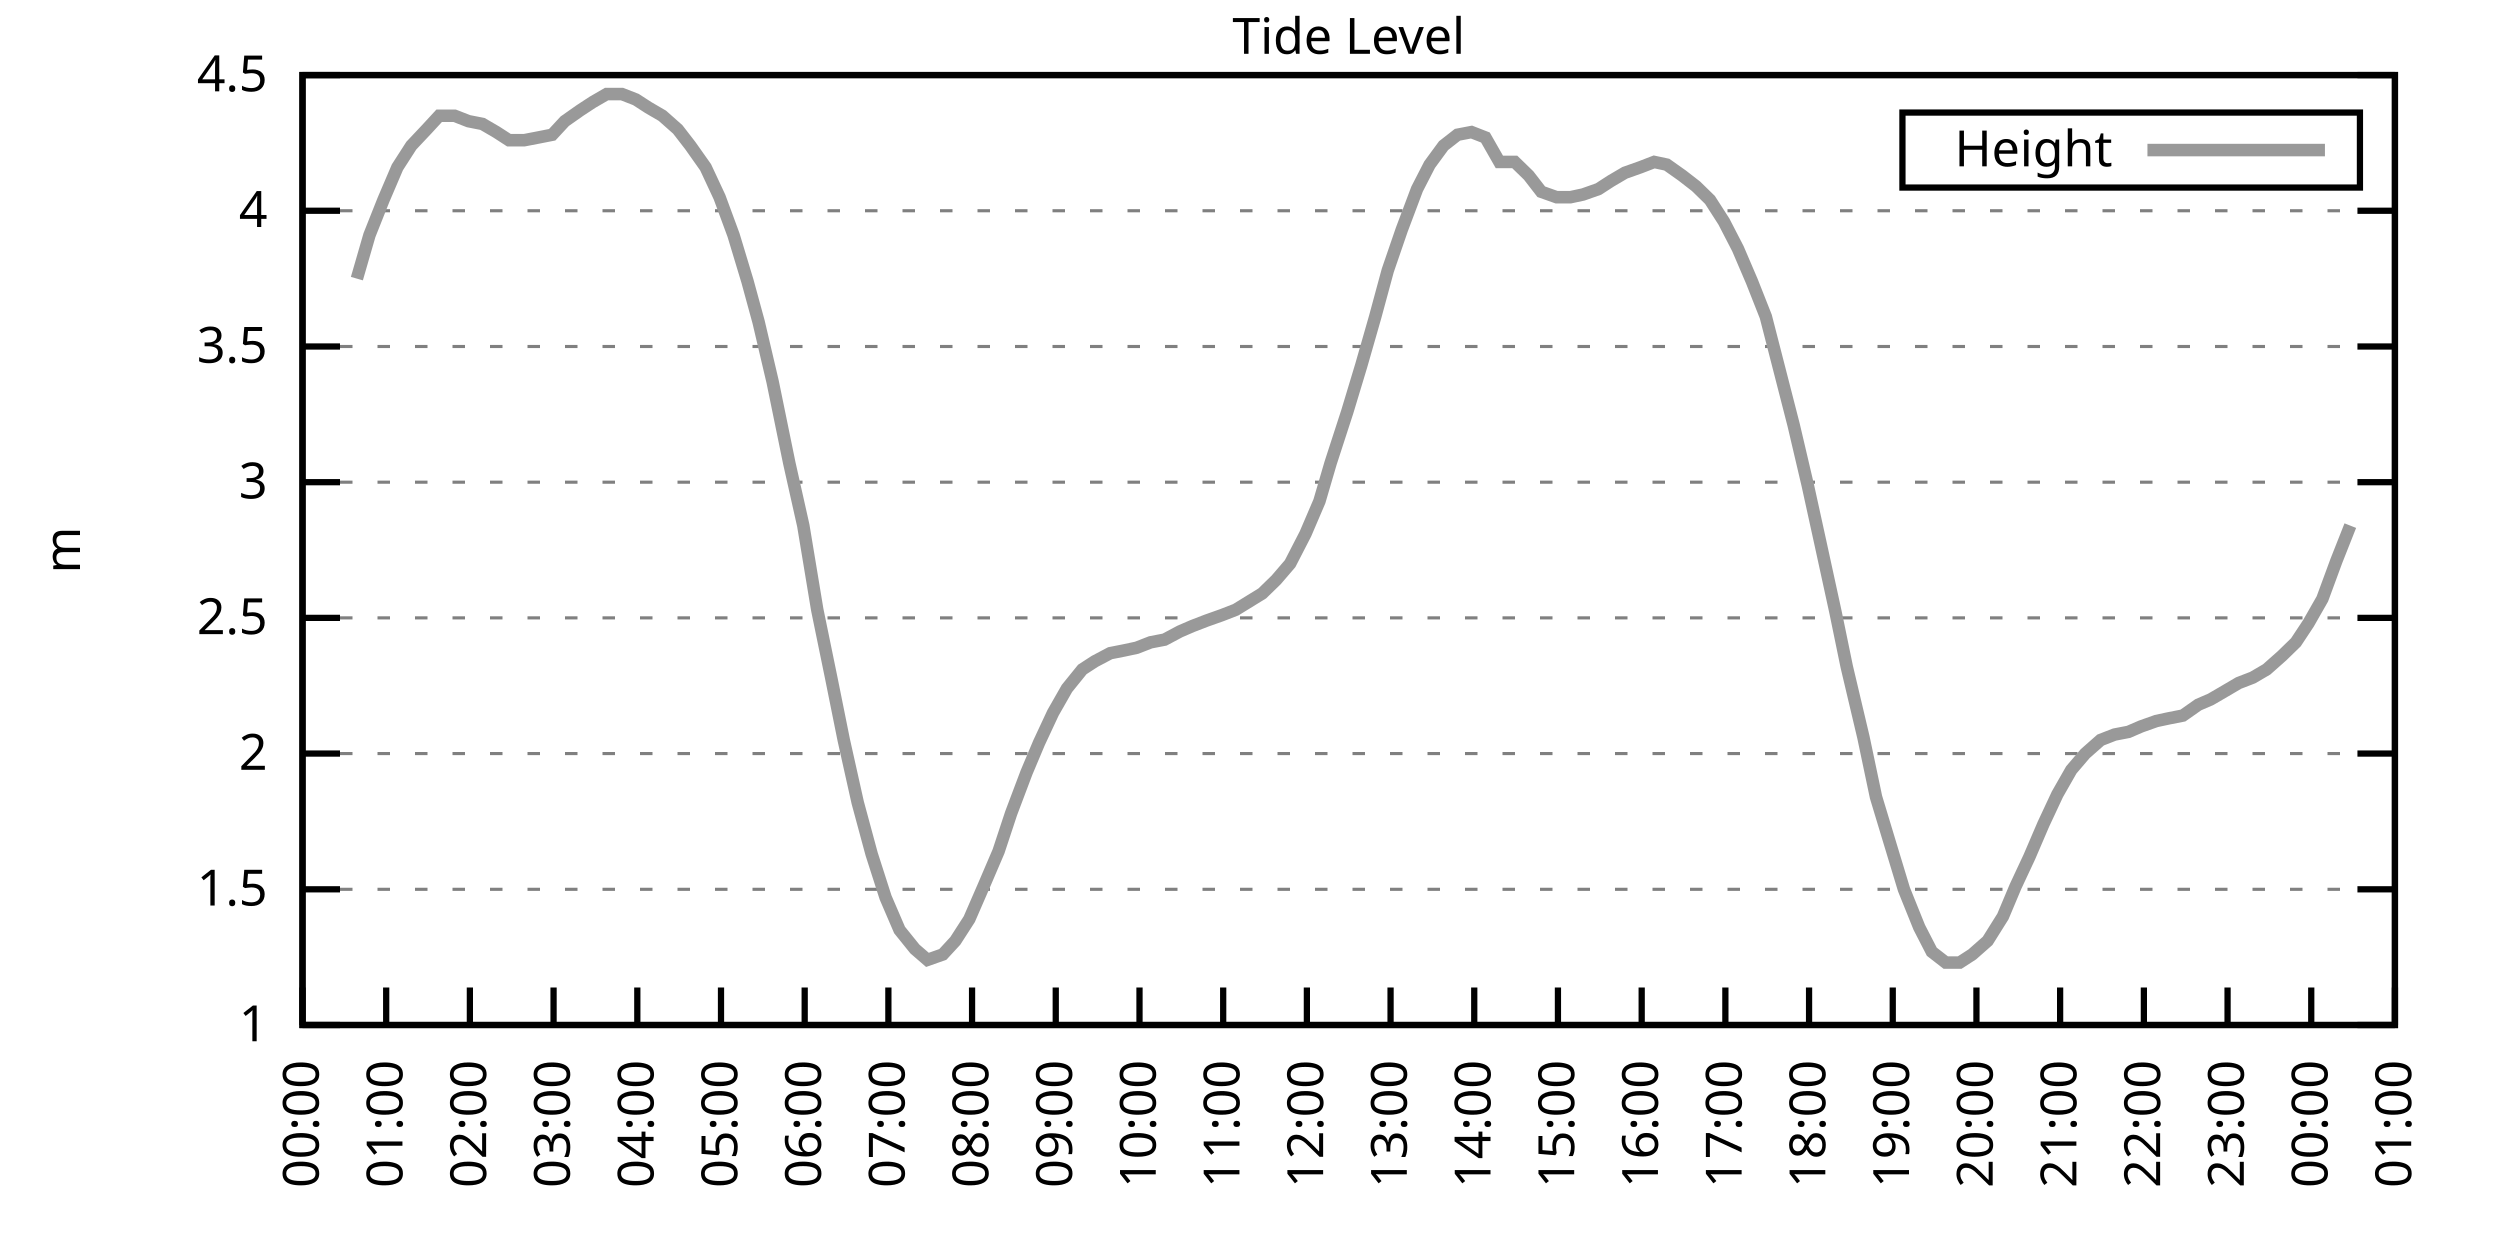
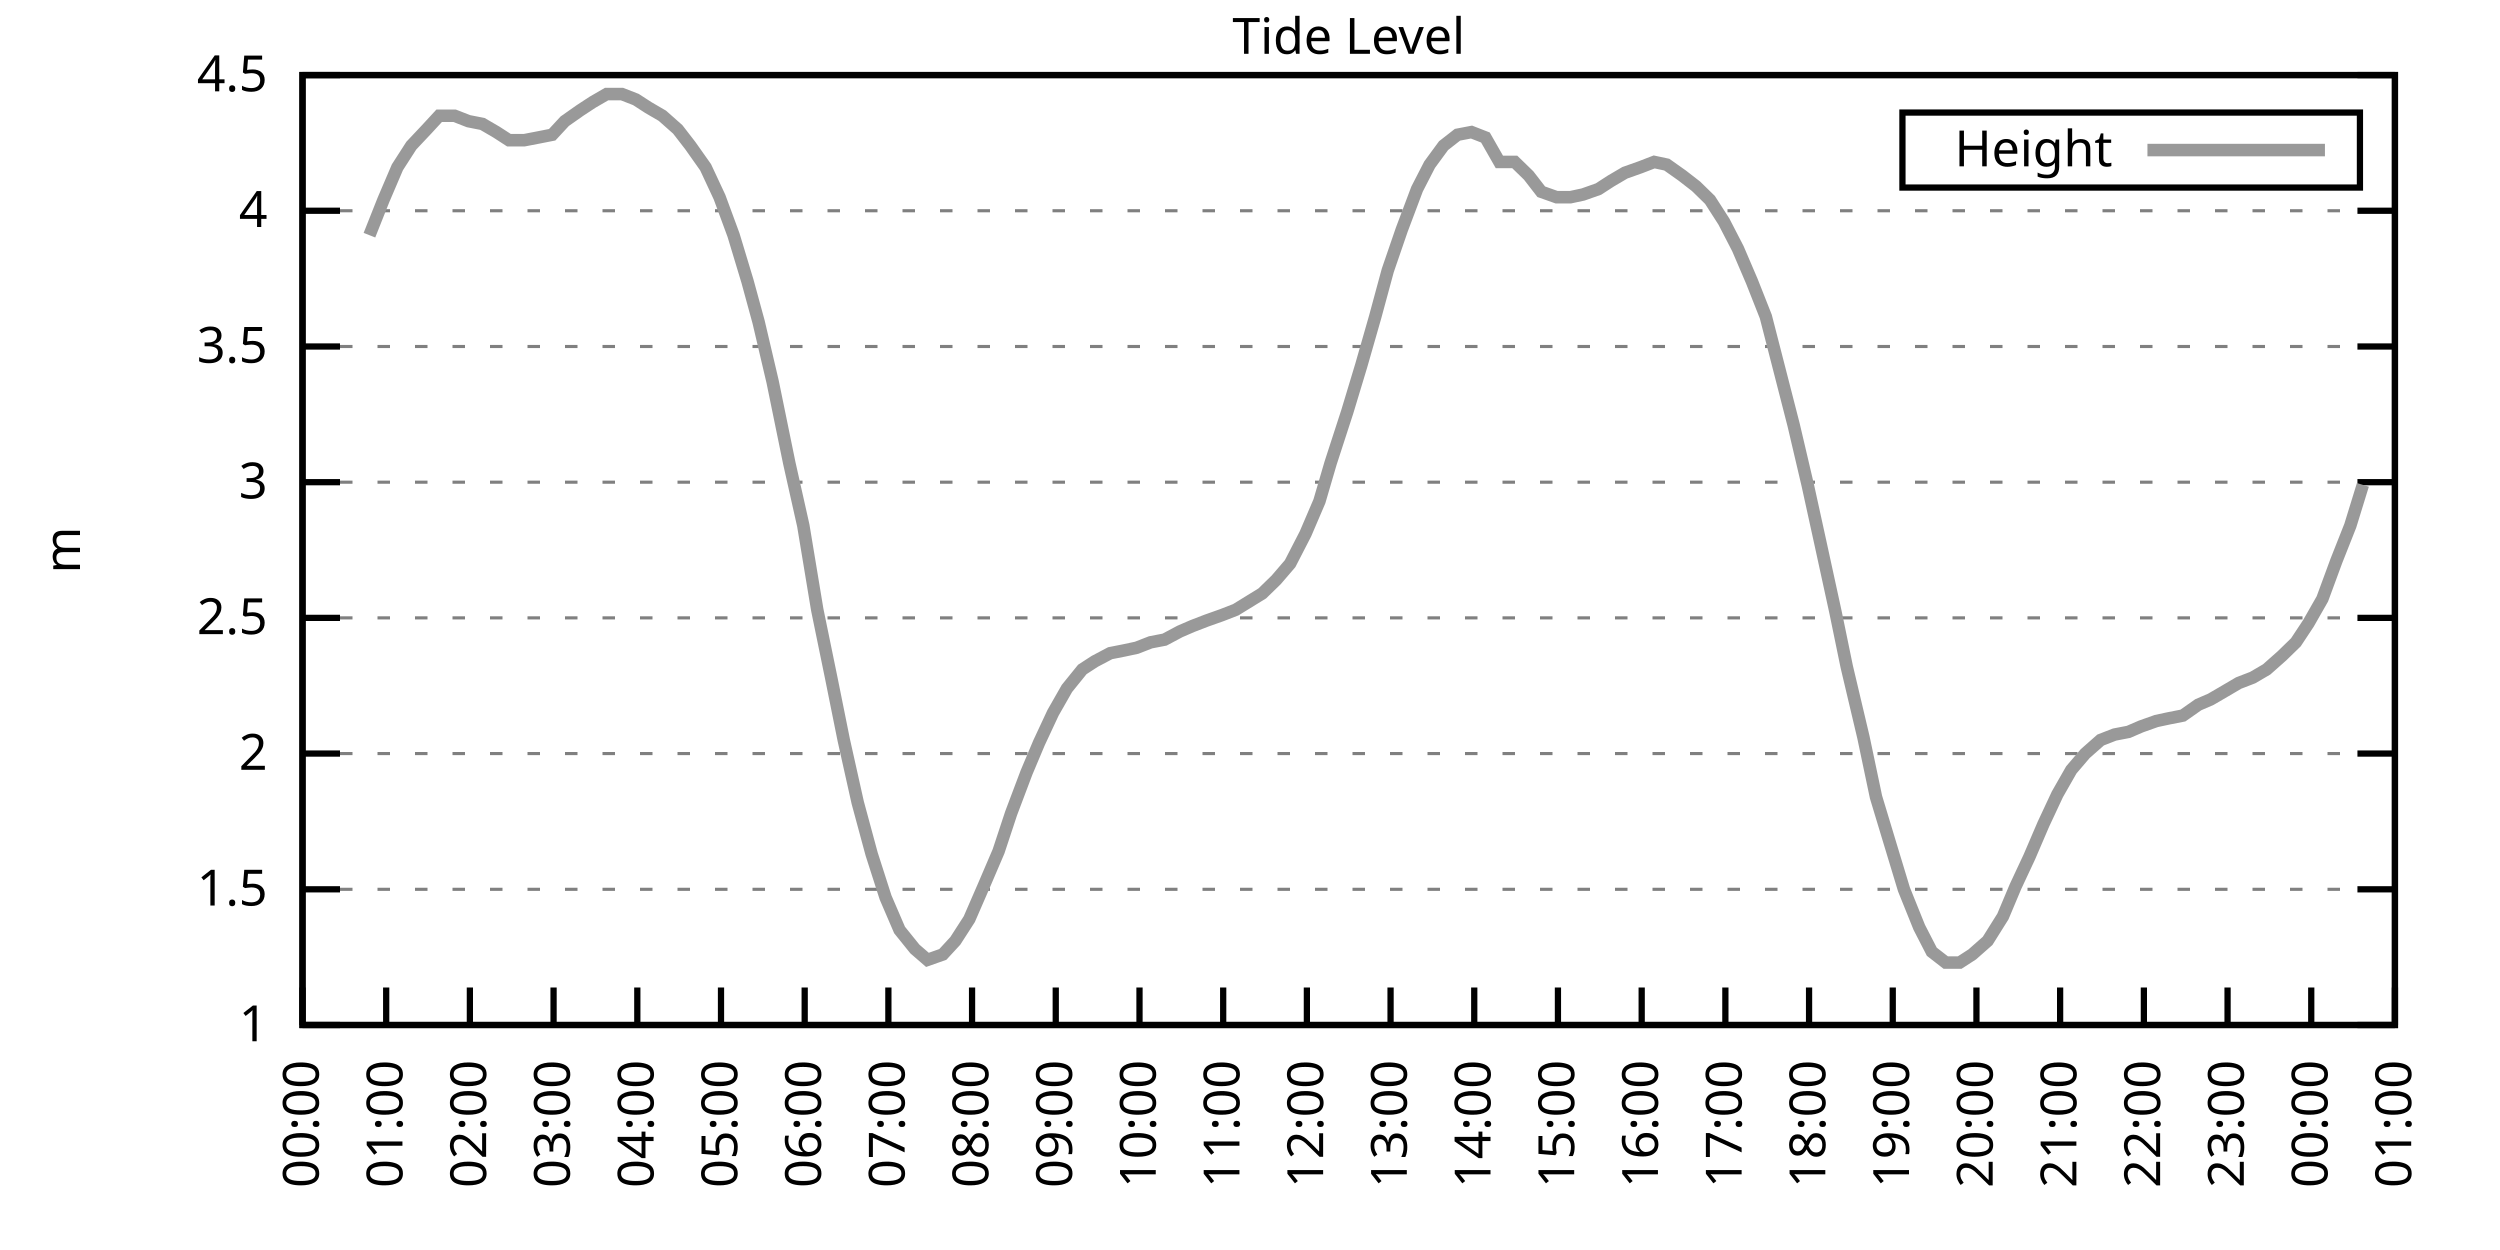
<svg xmlns="http://www.w3.org/2000/svg" xmlns:xlink="http://www.w3.org/1999/xlink" width="400" height="200" viewBox="0 0 400 200">
  <g id="gnuplot_canvas">
    <rect x="0" y="0" width="400" height="200" fill="none" />
    <defs>
      <circle id="gpDot" r="0.5" stroke-width="0.5" stroke="currentColor" />
      <path id="gpPt0" stroke-width="0.333" stroke="currentColor" d="M-1,0 h2 M0,-1 v2" />
      <path id="gpPt1" stroke-width="0.333" stroke="currentColor" d="M-1,-1 L1,1 M1,-1 L-1,1" />
      <path id="gpPt2" stroke-width="0.333" stroke="currentColor" d="M-1,0 L1,0 M0,-1 L0,1 M-1,-1 L1,1 M-1,1 L1,-1" />
      <rect id="gpPt3" stroke-width="0.333" stroke="currentColor" x="-1" y="-1" width="2" height="2" />
      <rect id="gpPt4" stroke-width="0.333" stroke="currentColor" fill="currentColor" x="-1" y="-1" width="2" height="2" />
      <circle id="gpPt5" stroke-width="0.333" stroke="currentColor" cx="0" cy="0" r="1" />
      <use xlink:href="#gpPt5" id="gpPt6" fill="currentColor" stroke="none" />
      <path id="gpPt7" stroke-width="0.333" stroke="currentColor" d="M0,-1.33 L-1.33,0.67 L1.33,0.67 z" />
      <use xlink:href="#gpPt7" id="gpPt8" fill="currentColor" stroke="none" />
      <use xlink:href="#gpPt7" id="gpPt9" stroke="currentColor" transform="rotate(180)" />
      <use xlink:href="#gpPt9" id="gpPt10" fill="currentColor" stroke="none" />
      <use xlink:href="#gpPt3" id="gpPt11" stroke="currentColor" transform="rotate(45)" />
      <use xlink:href="#gpPt11" id="gpPt12" fill="currentColor" stroke="none" />
      <path id="gpPt13" stroke-width="0.333" stroke="currentColor" d="M0,1.330 L1.265,0.411 L0.782,-1.067 L-0.782,-1.076 L-1.265,0.411 z" />
      <use xlink:href="#gpPt13" id="gpPt14" fill="currentColor" stroke="none" />
      <filter id="textbox" filterUnits="objectBoundingBox" x="0" y="0" height="1" width="1">
        <feFlood flood-color="white" flood-opacity="1" result="bgnd" />
        <feComposite in="SourceGraphic" in2="bgnd" operator="atop" />
      </filter>
      <filter id="greybox" filterUnits="objectBoundingBox" x="0" y="0" height="1" width="1">
        <feFlood flood-color="lightgrey" flood-opacity="1" result="grey" />
        <feComposite in="SourceGraphic" in2="grey" operator="atop" />
      </filter>
    </defs>
    <g fill="none" color="white" stroke="currentColor" stroke-width="1.00" stroke-linecap="butt" stroke-linejoin="miter">
</g>
    <g fill="none" color="black" stroke="currentColor" stroke-width="1.00" stroke-linecap="butt" stroke-linejoin="miter">
      <g stroke="none" shape-rendering="crispEdges">
        <polygon fill="rgb(255, 255, 255)" points="48.40,164.00 383.18,164.00 383.18,12.02 48.40,12.02 " />
      </g>
    </g>
    <g fill="none" color="black" stroke="currentColor" stroke-width="1.00" stroke-linecap="butt" stroke-linejoin="miter">
</g>
    <g fill="none" color="black" stroke="black" stroke-width="0.50" stroke-linecap="butt" stroke-linejoin="miter">
</g>
    <g fill="none" color="gray" stroke="currentColor" stroke-width="0.50" stroke-linecap="butt" stroke-linejoin="miter">
      <path stroke="gray" stroke-dasharray="2,4" class="gridline" d="M48.40,164.00 L383.19,164.00  " />
    </g>
    <g fill="none" color="gray" stroke="gray" stroke-width="1.00" stroke-linecap="butt" stroke-linejoin="miter">
</g>
    <g fill="none" color="black" stroke="currentColor" stroke-width="1.00" stroke-linecap="butt" stroke-linejoin="miter">
      <path stroke="black" d="M48.40,164.00 L54.40,164.00 M383.19,164.00 L377.19,164.00  " />
      <g transform="translate(42.80,166.60)" stroke="none" fill="black" font-family="Sans" font-size="8.00" text-anchor="end">
        <text>
          <tspan font-family="Sans"> 1</tspan>
        </text>
      </g>
    </g>
    <g fill="none" color="black" stroke="currentColor" stroke-width="1.00" stroke-linecap="butt" stroke-linejoin="miter">
</g>
    <g fill="none" color="black" stroke="black" stroke-width="0.50" stroke-linecap="butt" stroke-linejoin="miter">
</g>
    <g fill="none" color="gray" stroke="currentColor" stroke-width="0.50" stroke-linecap="butt" stroke-linejoin="miter">
      <path stroke="gray" stroke-dasharray="2,4" class="gridline" d="M48.40,142.29 L383.19,142.29  " />
    </g>
    <g fill="none" color="gray" stroke="gray" stroke-width="1.00" stroke-linecap="butt" stroke-linejoin="miter">
</g>
    <g fill="none" color="black" stroke="currentColor" stroke-width="1.00" stroke-linecap="butt" stroke-linejoin="miter">
      <path stroke="black" d="M48.40,142.29 L54.40,142.29 M383.19,142.29 L377.19,142.29  " />
      <g transform="translate(42.80,144.89)" stroke="none" fill="black" font-family="Sans" font-size="8.00" text-anchor="end">
        <text>
          <tspan font-family="Sans"> 1.5</tspan>
        </text>
      </g>
    </g>
    <g fill="none" color="black" stroke="currentColor" stroke-width="1.00" stroke-linecap="butt" stroke-linejoin="miter">
</g>
    <g fill="none" color="black" stroke="black" stroke-width="0.50" stroke-linecap="butt" stroke-linejoin="miter">
</g>
    <g fill="none" color="gray" stroke="currentColor" stroke-width="0.50" stroke-linecap="butt" stroke-linejoin="miter">
      <path stroke="gray" stroke-dasharray="2,4" class="gridline" d="M48.40,120.57 L383.19,120.57  " />
    </g>
    <g fill="none" color="gray" stroke="gray" stroke-width="1.00" stroke-linecap="butt" stroke-linejoin="miter">
</g>
    <g fill="none" color="black" stroke="currentColor" stroke-width="1.00" stroke-linecap="butt" stroke-linejoin="miter">
      <path stroke="black" d="M48.40,120.57 L54.40,120.57 M383.19,120.57 L377.19,120.57  " />
      <g transform="translate(42.80,123.17)" stroke="none" fill="black" font-family="Sans" font-size="8.00" text-anchor="end">
        <text>
          <tspan font-family="Sans"> 2</tspan>
        </text>
      </g>
    </g>
    <g fill="none" color="black" stroke="currentColor" stroke-width="1.00" stroke-linecap="butt" stroke-linejoin="miter">
</g>
    <g fill="none" color="black" stroke="black" stroke-width="0.50" stroke-linecap="butt" stroke-linejoin="miter">
</g>
    <g fill="none" color="gray" stroke="currentColor" stroke-width="0.50" stroke-linecap="butt" stroke-linejoin="miter">
      <path stroke="gray" stroke-dasharray="2,4" class="gridline" d="M48.40,98.86 L383.19,98.86  " />
    </g>
    <g fill="none" color="gray" stroke="gray" stroke-width="1.00" stroke-linecap="butt" stroke-linejoin="miter">
</g>
    <g fill="none" color="black" stroke="currentColor" stroke-width="1.00" stroke-linecap="butt" stroke-linejoin="miter">
      <path stroke="black" d="M48.40,98.86 L54.40,98.86 M383.19,98.86 L377.19,98.86  " />
      <g transform="translate(42.80,101.46)" stroke="none" fill="black" font-family="Sans" font-size="8.00" text-anchor="end">
        <text>
          <tspan font-family="Sans"> 2.5</tspan>
        </text>
      </g>
    </g>
    <g fill="none" color="black" stroke="currentColor" stroke-width="1.00" stroke-linecap="butt" stroke-linejoin="miter">
</g>
    <g fill="none" color="black" stroke="black" stroke-width="0.50" stroke-linecap="butt" stroke-linejoin="miter">
</g>
    <g fill="none" color="gray" stroke="currentColor" stroke-width="0.50" stroke-linecap="butt" stroke-linejoin="miter">
      <path stroke="gray" stroke-dasharray="2,4" class="gridline" d="M48.40,77.15 L383.19,77.15  " />
    </g>
    <g fill="none" color="gray" stroke="gray" stroke-width="1.00" stroke-linecap="butt" stroke-linejoin="miter">
</g>
    <g fill="none" color="black" stroke="currentColor" stroke-width="1.00" stroke-linecap="butt" stroke-linejoin="miter">
      <path stroke="black" d="M48.40,77.15 L54.40,77.15 M383.19,77.15 L377.19,77.15  " />
      <g transform="translate(42.80,79.75)" stroke="none" fill="black" font-family="Sans" font-size="8.00" text-anchor="end">
        <text>
          <tspan font-family="Sans"> 3</tspan>
        </text>
      </g>
    </g>
    <g fill="none" color="black" stroke="currentColor" stroke-width="1.00" stroke-linecap="butt" stroke-linejoin="miter">
</g>
    <g fill="none" color="black" stroke="black" stroke-width="0.50" stroke-linecap="butt" stroke-linejoin="miter">
</g>
    <g fill="none" color="gray" stroke="currentColor" stroke-width="0.50" stroke-linecap="butt" stroke-linejoin="miter">
      <path stroke="gray" stroke-dasharray="2,4" class="gridline" d="M48.40,55.44 L383.19,55.44  " />
    </g>
    <g fill="none" color="gray" stroke="gray" stroke-width="1.00" stroke-linecap="butt" stroke-linejoin="miter">
</g>
    <g fill="none" color="black" stroke="currentColor" stroke-width="1.00" stroke-linecap="butt" stroke-linejoin="miter">
      <path stroke="black" d="M48.40,55.44 L54.40,55.44 M383.19,55.44 L377.19,55.44  " />
      <g transform="translate(42.80,58.04)" stroke="none" fill="black" font-family="Sans" font-size="8.00" text-anchor="end">
        <text>
          <tspan font-family="Sans"> 3.5</tspan>
        </text>
      </g>
    </g>
    <g fill="none" color="black" stroke="currentColor" stroke-width="1.00" stroke-linecap="butt" stroke-linejoin="miter">
</g>
    <g fill="none" color="black" stroke="black" stroke-width="0.50" stroke-linecap="butt" stroke-linejoin="miter">
</g>
    <g fill="none" color="gray" stroke="currentColor" stroke-width="0.50" stroke-linecap="butt" stroke-linejoin="miter">
      <path stroke="gray" stroke-dasharray="2,4" class="gridline" d="M48.40,33.72 L383.19,33.72  " />
    </g>
    <g fill="none" color="gray" stroke="gray" stroke-width="1.00" stroke-linecap="butt" stroke-linejoin="miter">
</g>
    <g fill="none" color="black" stroke="currentColor" stroke-width="1.00" stroke-linecap="butt" stroke-linejoin="miter">
      <path stroke="black" d="M48.40,33.72 L54.40,33.72 M383.19,33.72 L377.19,33.72  " />
      <g transform="translate(42.80,36.32)" stroke="none" fill="black" font-family="Sans" font-size="8.00" text-anchor="end">
        <text>
          <tspan font-family="Sans"> 4</tspan>
        </text>
      </g>
    </g>
    <g fill="none" color="black" stroke="currentColor" stroke-width="1.00" stroke-linecap="butt" stroke-linejoin="miter">
</g>
    <g fill="none" color="black" stroke="black" stroke-width="0.50" stroke-linecap="butt" stroke-linejoin="miter">
</g>
    <g fill="none" color="gray" stroke="currentColor" stroke-width="0.50" stroke-linecap="butt" stroke-linejoin="miter">
      <path stroke="gray" stroke-dasharray="2,4" class="gridline" d="M48.40,12.01 L383.19,12.01  " />
    </g>
    <g fill="none" color="gray" stroke="gray" stroke-width="1.00" stroke-linecap="butt" stroke-linejoin="miter">
</g>
    <g fill="none" color="black" stroke="currentColor" stroke-width="1.00" stroke-linecap="butt" stroke-linejoin="miter">
      <path stroke="black" d="M48.40,12.01 L54.40,12.01 M383.19,12.01 L377.19,12.01  " />
      <g transform="translate(42.80,14.61)" stroke="none" fill="black" font-family="Sans" font-size="8.00" text-anchor="end">
        <text>
          <tspan font-family="Sans"> 4.5</tspan>
        </text>
      </g>
    </g>
    <g fill="none" color="black" stroke="currentColor" stroke-width="1.00" stroke-linecap="butt" stroke-linejoin="miter">
      <path stroke="black" d="M48.40,164.00 L48.40,158.00  " />
      <g transform="translate(51.00,169.60) rotate(270.00)" stroke="none" fill="black" font-family="Sans" font-size="8.00" text-anchor="end">
        <text>
          <tspan font-family="Sans">00:00</tspan>
        </text>
      </g>
    </g>
    <g fill="none" color="black" stroke="currentColor" stroke-width="1.00" stroke-linecap="butt" stroke-linejoin="miter">
      <path stroke="black" d="M61.79,164.00 L61.79,158.00  " />
      <g transform="translate(64.39,169.60) rotate(270.00)" stroke="none" fill="black" font-family="Sans" font-size="8.00" text-anchor="end">
        <text>
          <tspan font-family="Sans">01:00</tspan>
        </text>
      </g>
    </g>
    <g fill="none" color="black" stroke="currentColor" stroke-width="1.00" stroke-linecap="butt" stroke-linejoin="miter">
      <path stroke="black" d="M75.18,164.00 L75.18,158.00  " />
      <g transform="translate(77.78,169.60) rotate(270.00)" stroke="none" fill="black" font-family="Sans" font-size="8.00" text-anchor="end">
        <text>
          <tspan font-family="Sans">02:00</tspan>
        </text>
      </g>
    </g>
    <g fill="none" color="black" stroke="currentColor" stroke-width="1.00" stroke-linecap="butt" stroke-linejoin="miter">
      <path stroke="black" d="M88.57,164.00 L88.57,158.00  " />
      <g transform="translate(91.17,169.60) rotate(270.00)" stroke="none" fill="black" font-family="Sans" font-size="8.00" text-anchor="end">
        <text>
          <tspan font-family="Sans">03:00</tspan>
        </text>
      </g>
    </g>
    <g fill="none" color="black" stroke="currentColor" stroke-width="1.00" stroke-linecap="butt" stroke-linejoin="miter">
      <path stroke="black" d="M101.97,164.00 L101.97,158.00  " />
      <g transform="translate(104.57,169.60) rotate(270.00)" stroke="none" fill="black" font-family="Sans" font-size="8.00" text-anchor="end">
        <text>
          <tspan font-family="Sans">04:00</tspan>
        </text>
      </g>
    </g>
    <g fill="none" color="black" stroke="currentColor" stroke-width="1.00" stroke-linecap="butt" stroke-linejoin="miter">
      <path stroke="black" d="M115.36,164.00 L115.36,158.00  " />
      <g transform="translate(117.96,169.60) rotate(270.00)" stroke="none" fill="black" font-family="Sans" font-size="8.00" text-anchor="end">
        <text>
          <tspan font-family="Sans">05:00</tspan>
        </text>
      </g>
    </g>
    <g fill="none" color="black" stroke="currentColor" stroke-width="1.00" stroke-linecap="butt" stroke-linejoin="miter">
      <path stroke="black" d="M128.75,164.00 L128.75,158.00  " />
      <g transform="translate(131.35,169.60) rotate(270.00)" stroke="none" fill="black" font-family="Sans" font-size="8.00" text-anchor="end">
        <text>
          <tspan font-family="Sans">06:00</tspan>
        </text>
      </g>
    </g>
    <g fill="none" color="black" stroke="currentColor" stroke-width="1.00" stroke-linecap="butt" stroke-linejoin="miter">
      <path stroke="black" d="M142.14,164.00 L142.14,158.00  " />
      <g transform="translate(144.74,169.60) rotate(270.00)" stroke="none" fill="black" font-family="Sans" font-size="8.00" text-anchor="end">
        <text>
          <tspan font-family="Sans">07:00</tspan>
        </text>
      </g>
    </g>
    <g fill="none" color="black" stroke="currentColor" stroke-width="1.00" stroke-linecap="butt" stroke-linejoin="miter">
      <path stroke="black" d="M155.53,164.00 L155.53,158.00  " />
      <g transform="translate(158.13,169.60) rotate(270.00)" stroke="none" fill="black" font-family="Sans" font-size="8.00" text-anchor="end">
        <text>
          <tspan font-family="Sans">08:00</tspan>
        </text>
      </g>
    </g>
    <g fill="none" color="black" stroke="currentColor" stroke-width="1.00" stroke-linecap="butt" stroke-linejoin="miter">
      <path stroke="black" d="M168.92,164.00 L168.92,158.00  " />
      <g transform="translate(171.52,169.60) rotate(270.00)" stroke="none" fill="black" font-family="Sans" font-size="8.00" text-anchor="end">
        <text>
          <tspan font-family="Sans">09:00</tspan>
        </text>
      </g>
    </g>
    <g fill="none" color="black" stroke="currentColor" stroke-width="1.00" stroke-linecap="butt" stroke-linejoin="miter">
      <path stroke="black" d="M182.32,164.00 L182.32,158.00  " />
      <g transform="translate(184.92,169.60) rotate(270.00)" stroke="none" fill="black" font-family="Sans" font-size="8.00" text-anchor="end">
        <text>
          <tspan font-family="Sans">10:00</tspan>
        </text>
      </g>
    </g>
    <g fill="none" color="black" stroke="currentColor" stroke-width="1.00" stroke-linecap="butt" stroke-linejoin="miter">
      <path stroke="black" d="M195.71,164.00 L195.71,158.00  " />
      <g transform="translate(198.31,169.60) rotate(270.00)" stroke="none" fill="black" font-family="Sans" font-size="8.00" text-anchor="end">
        <text>
          <tspan font-family="Sans">11:00</tspan>
        </text>
      </g>
    </g>
    <g fill="none" color="black" stroke="currentColor" stroke-width="1.00" stroke-linecap="butt" stroke-linejoin="miter">
      <path stroke="black" d="M209.10,164.00 L209.10,158.00  " />
      <g transform="translate(211.70,169.60) rotate(270.00)" stroke="none" fill="black" font-family="Sans" font-size="8.00" text-anchor="end">
        <text>
          <tspan font-family="Sans">12:00</tspan>
        </text>
      </g>
    </g>
    <g fill="none" color="black" stroke="currentColor" stroke-width="1.00" stroke-linecap="butt" stroke-linejoin="miter">
      <path stroke="black" d="M222.49,164.00 L222.49,158.00  " />
      <g transform="translate(225.09,169.60) rotate(270.00)" stroke="none" fill="black" font-family="Sans" font-size="8.00" text-anchor="end">
        <text>
          <tspan font-family="Sans">13:00</tspan>
        </text>
      </g>
    </g>
    <g fill="none" color="black" stroke="currentColor" stroke-width="1.00" stroke-linecap="butt" stroke-linejoin="miter">
      <path stroke="black" d="M235.88,164.00 L235.88,158.00  " />
      <g transform="translate(238.48,169.60) rotate(270.00)" stroke="none" fill="black" font-family="Sans" font-size="8.00" text-anchor="end">
        <text>
          <tspan font-family="Sans">14:00</tspan>
        </text>
      </g>
    </g>
    <g fill="none" color="black" stroke="currentColor" stroke-width="1.00" stroke-linecap="butt" stroke-linejoin="miter">
      <path stroke="black" d="M249.27,164.00 L249.27,158.00  " />
      <g transform="translate(251.87,169.60) rotate(270.00)" stroke="none" fill="black" font-family="Sans" font-size="8.00" text-anchor="end">
        <text>
          <tspan font-family="Sans">15:00</tspan>
        </text>
      </g>
    </g>
    <g fill="none" color="black" stroke="currentColor" stroke-width="1.00" stroke-linecap="butt" stroke-linejoin="miter">
      <path stroke="black" d="M262.67,164.00 L262.67,158.00  " />
      <g transform="translate(265.27,169.60) rotate(270.00)" stroke="none" fill="black" font-family="Sans" font-size="8.00" text-anchor="end">
        <text>
          <tspan font-family="Sans">16:00</tspan>
        </text>
      </g>
    </g>
    <g fill="none" color="black" stroke="currentColor" stroke-width="1.00" stroke-linecap="butt" stroke-linejoin="miter">
      <path stroke="black" d="M276.06,164.00 L276.06,158.00  " />
      <g transform="translate(278.66,169.60) rotate(270.00)" stroke="none" fill="black" font-family="Sans" font-size="8.00" text-anchor="end">
        <text>
          <tspan font-family="Sans">17:00</tspan>
        </text>
      </g>
    </g>
    <g fill="none" color="black" stroke="currentColor" stroke-width="1.00" stroke-linecap="butt" stroke-linejoin="miter">
      <path stroke="black" d="M289.45,164.00 L289.45,158.00  " />
      <g transform="translate(292.05,169.60) rotate(270.00)" stroke="none" fill="black" font-family="Sans" font-size="8.00" text-anchor="end">
        <text>
          <tspan font-family="Sans">18:00</tspan>
        </text>
      </g>
    </g>
    <g fill="none" color="black" stroke="currentColor" stroke-width="1.00" stroke-linecap="butt" stroke-linejoin="miter">
      <path stroke="black" d="M302.84,164.00 L302.84,158.00  " />
      <g transform="translate(305.44,169.60) rotate(270.00)" stroke="none" fill="black" font-family="Sans" font-size="8.00" text-anchor="end">
        <text>
          <tspan font-family="Sans">19:00</tspan>
        </text>
      </g>
    </g>
    <g fill="none" color="black" stroke="currentColor" stroke-width="1.00" stroke-linecap="butt" stroke-linejoin="miter">
      <path stroke="black" d="M316.23,164.00 L316.23,158.00  " />
      <g transform="translate(318.83,169.60) rotate(270.00)" stroke="none" fill="black" font-family="Sans" font-size="8.00" text-anchor="end">
        <text>
          <tspan font-family="Sans">20:00</tspan>
        </text>
      </g>
    </g>
    <g fill="none" color="black" stroke="currentColor" stroke-width="1.00" stroke-linecap="butt" stroke-linejoin="miter">
      <path stroke="black" d="M329.62,164.00 L329.62,158.00  " />
      <g transform="translate(332.22,169.60) rotate(270.00)" stroke="none" fill="black" font-family="Sans" font-size="8.00" text-anchor="end">
        <text>
          <tspan font-family="Sans">21:00</tspan>
        </text>
      </g>
    </g>
    <g fill="none" color="black" stroke="currentColor" stroke-width="1.00" stroke-linecap="butt" stroke-linejoin="miter">
      <path stroke="black" d="M343.02,164.00 L343.02,158.00  " />
      <g transform="translate(345.62,169.60) rotate(270.00)" stroke="none" fill="black" font-family="Sans" font-size="8.00" text-anchor="end">
        <text>
          <tspan font-family="Sans">22:00</tspan>
        </text>
      </g>
    </g>
    <g fill="none" color="black" stroke="currentColor" stroke-width="1.00" stroke-linecap="butt" stroke-linejoin="miter">
      <path stroke="black" d="M356.41,164.00 L356.41,158.00  " />
      <g transform="translate(359.01,169.60) rotate(270.00)" stroke="none" fill="black" font-family="Sans" font-size="8.00" text-anchor="end">
        <text>
          <tspan font-family="Sans">23:00</tspan>
        </text>
      </g>
    </g>
    <g fill="none" color="black" stroke="currentColor" stroke-width="1.00" stroke-linecap="butt" stroke-linejoin="miter">
      <path stroke="black" d="M369.80,164.00 L369.80,158.00  " />
      <g transform="translate(372.40,169.60) rotate(270.00)" stroke="none" fill="black" font-family="Sans" font-size="8.00" text-anchor="end">
        <text>
          <tspan font-family="Sans">00:00</tspan>
        </text>
      </g>
    </g>
    <g fill="none" color="black" stroke="currentColor" stroke-width="1.00" stroke-linecap="butt" stroke-linejoin="miter">
      <path stroke="black" d="M383.19,164.00 L383.19,158.00  " />
      <g transform="translate(385.79,169.60) rotate(270.00)" stroke="none" fill="black" font-family="Sans" font-size="8.00" text-anchor="end">
        <text>
          <tspan font-family="Sans">01:00</tspan>
        </text>
      </g>
    </g>
    <g fill="none" color="black" stroke="currentColor" stroke-width="1.00" stroke-linecap="butt" stroke-linejoin="miter">
</g>
    <g fill="none" color="black" stroke="currentColor" stroke-width="1.00" stroke-linecap="butt" stroke-linejoin="miter">
      <path stroke="black" d="M48.40,12.01 L48.40,164.00 L383.19,164.00 L383.19,12.01 L48.40,12.01 Z  " />
    </g>
    <g fill="none" color="black" stroke="currentColor" stroke-width="1.00" stroke-linecap="butt" stroke-linejoin="miter">
</g>
    <g fill="none" color="black" stroke="currentColor" stroke-width="1.00" stroke-linecap="butt" stroke-linejoin="miter">
      <path stroke="black" d="M304.39,30.01 L304.39,18.01 L377.59,18.01 L377.59,30.01 L304.39,30.01 Z  " />
    </g>
    <g id="Tide_level_plot_1">
      <g fill="none" color="white" stroke="black" stroke-width="2.00" stroke-linecap="butt" stroke-linejoin="miter">
</g>
      <g fill="none" color="black" stroke="currentColor" stroke-width="2.00" stroke-linecap="butt" stroke-linejoin="miter">
        <g transform="translate(337.99,26.61)" stroke="none" fill="black" font-family="Sans" font-size="8.00" text-anchor="end">
          <text>
            <tspan font-family="Sans">Height</tspan>
          </text>
        </g>
      </g>
      <g fill="none" color="black" stroke="currentColor" stroke-width="2.00" stroke-linecap="butt" stroke-linejoin="miter">
-         <path stroke="rgb(153, 153, 153)" d="M343.59,24.01 L371.99,24.01 M57.10,44.58 L59.11,37.63 L61.35,31.99 L63.58,26.77 L65.81,23.30 L68.26,20.70   L70.27,18.52 L72.73,18.52 L74.96,19.39 L77.19,19.83 L79.42,21.13 L81.43,22.43 L83.89,22.43 L86.12,22.00   L88.35,21.56 L90.36,19.39 L92.82,17.66 L94.82,16.35 L97.06,15.05 L99.51,15.05 L101.74,15.92 L103.75,17.22   L105.98,18.52 L108.44,20.70 L110.45,23.30 L112.90,26.77 L115.13,31.55 L117.37,37.63 L119.60,45.01 L121.38,51.53   L123.62,61.08 L126.29,74.11 L128.53,84.10 L130.76,97.56 L132.99,108.42 L135.00,118.40 L137.23,128.39 L139.46,136.64   L141.69,143.59 L143.93,148.80 L146.38,151.84 L148.39,153.58 L150.85,152.71 L152.85,150.54 L155.09,147.06 L157.54,141.42   L159.77,136.21 L161.78,130.13 L164.24,123.61 L166.25,118.84 L168.48,114.06 L170.71,110.15 L173.17,107.11 L175.17,105.81   L177.63,104.51 L179.86,104.07 L181.87,103.64 L184.10,102.77 L186.33,102.34 L188.79,101.03 L190.80,100.16 L193.03,99.30   L195.48,98.43 L197.72,97.56 L201.96,94.95 L204.19,92.78 L206.42,90.18 L208.88,85.40 L211.11,80.19 L212.89,74.11   L215.57,65.86 L217.80,58.48 L220.04,50.66 L222.04,43.28 L224.28,36.76 L226.73,30.25 L228.74,26.34 L230.97,23.30   L233.20,21.56 L235.44,21.13 L237.67,22.00 L239.90,25.91 L242.36,25.91 L244.59,28.08 L246.60,30.68 L249.05,31.55   L251.28,31.55 L253.29,31.12 L255.75,30.25 L257.76,28.95 L259.99,27.64 L262.44,26.77 L264.67,25.91 L266.68,26.34   L269.14,28.08 L271.37,29.81 L273.60,31.99 L275.83,35.46 L278.07,39.80 L280.30,45.01 L282.53,50.66 L284.54,58.48   L286.99,68.03 L289.23,77.58 L291.23,86.70 L293.69,97.99 L295.48,106.68 L298.15,117.97 L300.16,127.52 L302.39,134.90   L304.63,142.29 L307.08,148.37 L309.09,152.28 L311.32,154.01 L313.55,154.01 L315.56,152.71 L318.02,150.54 L320.47,146.63   L322.48,141.85 L324.71,137.08 L326.95,131.86 L329.18,127.09 L331.41,123.18 L333.64,120.57 L336.10,118.40 L338.33,117.53   L340.56,117.10 L342.57,116.23 L345.02,115.36 L347.03,114.93 L349.26,114.49 L351.72,112.76 L353.73,111.89 L355.96,110.59   L358.19,109.28 L360.42,108.42 L362.66,107.11 L365.11,104.94 L367.34,102.77 L369.35,99.73 L371.58,95.82 L373.82,89.74   L376.05,84.10  " />
+         <path stroke="rgb(153, 153, 153)" d="M343.59,24.01 L371.99,24.01 M59.11,37.63 L61.35,31.99 L63.58,26.77 L65.81,23.30 L68.26,20.70 L70.27,18.52   L72.73,18.52 L74.96,19.39 L77.19,19.83 L79.42,21.13 L81.43,22.43 L83.89,22.43 L86.12,22.00 L88.35,21.56   L90.36,19.39 L92.82,17.66 L94.82,16.35 L97.06,15.05 L99.51,15.05 L101.74,15.92 L103.75,17.22 L105.98,18.52   L108.44,20.70 L110.45,23.30 L112.90,26.77 L115.13,31.55 L117.37,37.63 L119.60,45.01 L121.38,51.53 L123.62,61.08   L126.29,74.11 L128.53,84.10 L130.76,97.56 L132.99,108.42 L135.00,118.40 L137.23,128.39 L139.46,136.64 L141.69,143.59   L143.93,148.80 L146.38,151.84 L148.39,153.58 L150.85,152.71 L152.85,150.54 L155.09,147.06 L157.54,141.42 L159.77,136.21   L161.78,130.13 L164.24,123.61 L166.25,118.84 L168.48,114.06 L170.71,110.15 L173.17,107.11 L175.17,105.81 L177.63,104.51   L179.86,104.07 L181.87,103.64 L184.10,102.77 L186.33,102.34 L188.79,101.03 L190.80,100.16 L193.03,99.30 L195.48,98.43   L197.72,97.56 L201.96,94.95 L204.19,92.78 L206.42,90.18 L208.88,85.40 L211.11,80.19 L212.89,74.11 L215.57,65.86   L217.80,58.48 L220.04,50.66 L222.04,43.28 L224.28,36.76 L226.73,30.25 L228.74,26.34 L230.97,23.30 L233.20,21.56   L235.44,21.13 L237.67,22.00 L239.90,25.91 L242.36,25.91 L244.59,28.08 L246.60,30.68 L249.05,31.55 L251.28,31.55   L253.29,31.12 L255.75,30.25 L257.76,28.95 L259.99,27.64 L262.44,26.77 L264.67,25.91 L266.68,26.34 L269.14,28.08   L271.37,29.81 L273.60,31.99 L275.83,35.46 L278.07,39.80 L280.30,45.01 L282.53,50.66 L284.54,58.48 L286.99,68.03   L289.23,77.58 L291.23,86.70 L293.69,97.99 L295.48,106.68 L298.15,117.97 L300.16,127.52 L302.39,134.90 L304.63,142.29   L307.08,148.37 L309.09,152.28 L311.32,154.01 L313.55,154.01 L315.56,152.71 L318.02,150.54 L320.47,146.63 L322.48,141.85   L324.71,137.08 L326.95,131.86 L329.18,127.09 L331.41,123.18 L333.64,120.57 L336.10,118.40 L338.33,117.53 L340.56,117.10   L342.57,116.23 L345.02,115.36 L347.03,114.93 L349.26,114.49 L351.72,112.76 L353.73,111.89 L355.96,110.59 L358.19,109.28   L360.42,108.42 L362.66,107.11 L365.11,104.94 L367.34,102.77 L369.35,99.73 L371.58,95.82 L373.82,89.74 L376.05,84.10   L378.06,77.58  " />
      </g>
    </g>
    <g fill="none" color="black" stroke="currentColor" stroke-width="2.00" stroke-linecap="butt" stroke-linejoin="miter">
</g>
    <g fill="none" color="black" stroke="black" stroke-width="1.00" stroke-linecap="butt" stroke-linejoin="miter">
</g>
    <g fill="none" color="black" stroke="currentColor" stroke-width="1.00" stroke-linecap="butt" stroke-linejoin="miter">
      <path stroke="black" d="M48.40,12.01 L48.40,164.00 L383.19,164.00 L383.19,12.01 L48.40,12.01 Z  " />
      <g transform="translate(12.80,88.01) rotate(270.00)" stroke="none" fill="black" font-family="Sans" font-size="8.00" text-anchor="middle">
        <text>
          <tspan font-family="Sans">m</tspan>
        </text>
      </g>
    </g>
    <g fill="none" color="black" stroke="currentColor" stroke-width="1.00" stroke-linecap="butt" stroke-linejoin="miter">
</g>
    <g fill="none" color="black" stroke="currentColor" stroke-width="1.00" stroke-linecap="butt" stroke-linejoin="miter">
      <g transform="translate(215.79,8.61)" stroke="none" fill="black" font-family="Sans" font-size="8.00" text-anchor="middle">
        <text>
          <tspan font-family="Sans">Tide Level</tspan>
        </text>
      </g>
    </g>
    <g fill="none" color="black" stroke="currentColor" stroke-width="1.00" stroke-linecap="butt" stroke-linejoin="miter">
</g>
  </g>
</svg>
